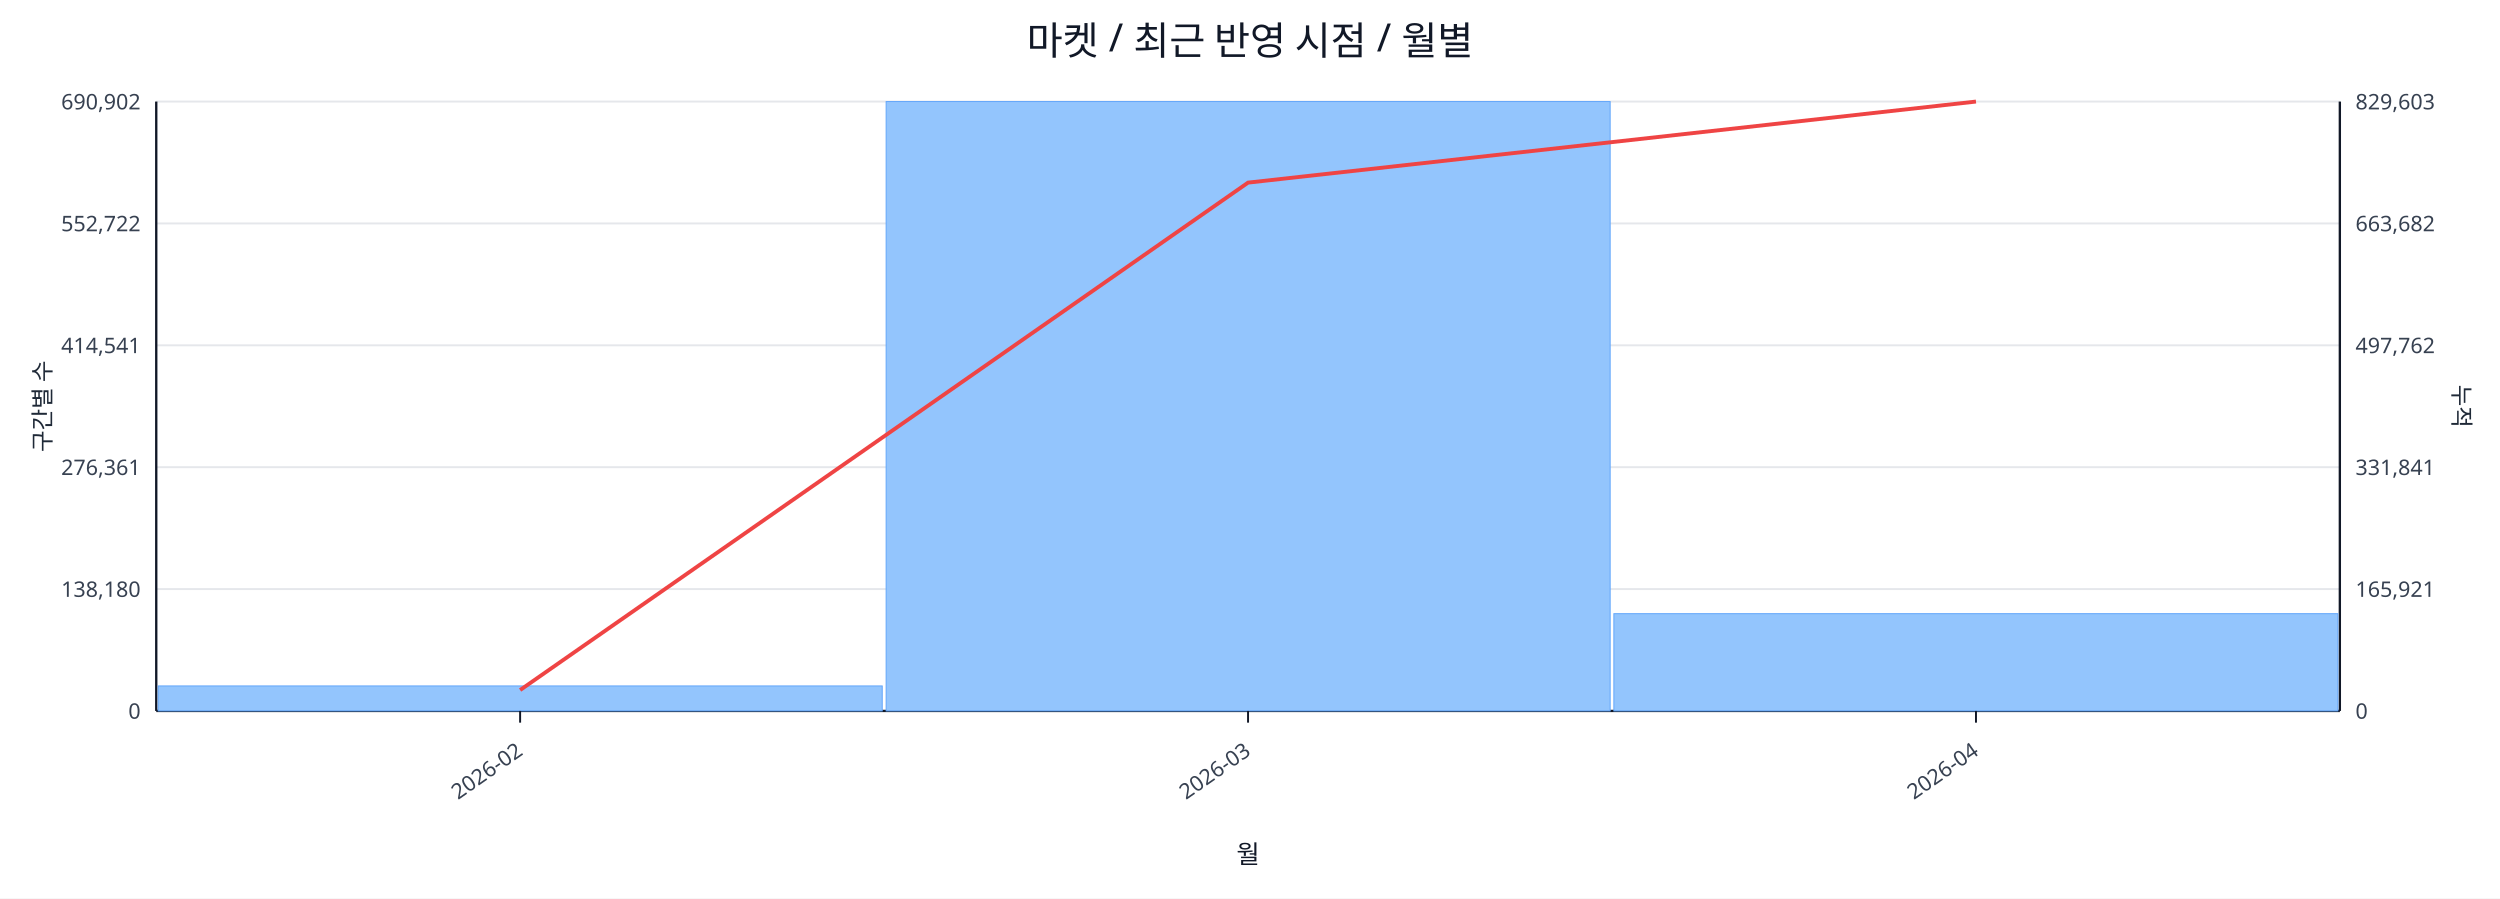
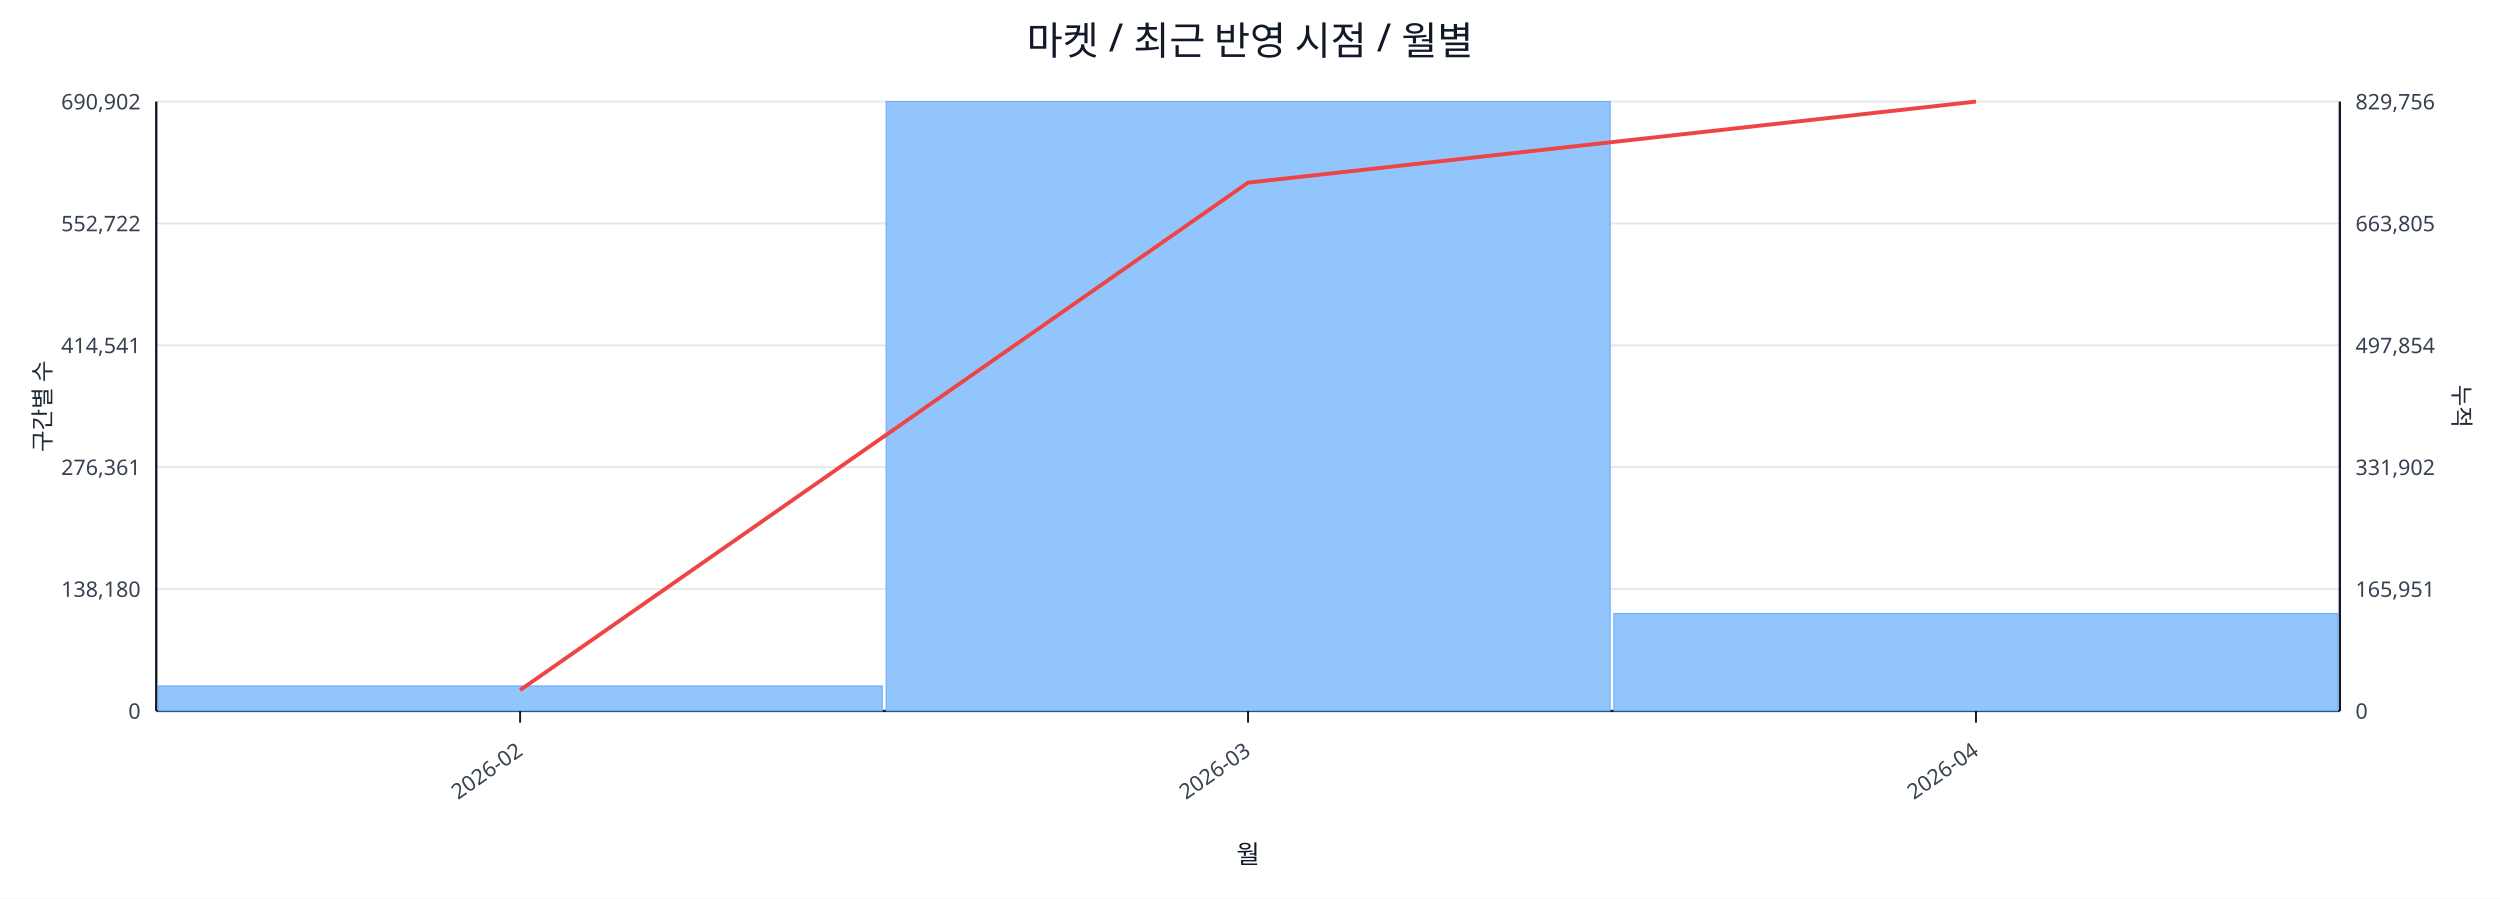
<svg xmlns="http://www.w3.org/2000/svg" width="1280" height="460" viewBox="0 0 1280 460">
  <rect x="0" y="0" width="100%" height="100%" fill="#ffffff" />
  <text x="640.0" y="28" font-size="20" text-anchor="middle" font-family="sans-serif" fill="#111827">마켓 / 최근 반영 시점 / 월별</text>
  <line x1="80.0" y1="52.0" x2="1198.0" y2="52.0" stroke="#e5e7eb" stroke-width="1" />
  <text x="72.0" y="56.0" font-size="11" text-anchor="end" font-family="sans-serif" fill="#374151">690,902</text>
-   <text x="1206.0" y="56.0" font-size="11" text-anchor="start" font-family="sans-serif" fill="#374151">829,603</text>
+   <text x="1206.0" y="56.0" font-size="11" text-anchor="start" font-family="sans-serif" fill="#374151">829,756</text>
  <line x1="80.0" y1="114.4" x2="1198.0" y2="114.4" stroke="#e5e7eb" stroke-width="1" />
  <text x="72.0" y="118.4" font-size="11" text-anchor="end" font-family="sans-serif" fill="#374151">552,722</text>
-   <text x="1206.0" y="118.4" font-size="11" text-anchor="start" font-family="sans-serif" fill="#374151">663,682</text>
+   <text x="1206.0" y="118.4" font-size="11" text-anchor="start" font-family="sans-serif" fill="#374151">663,805</text>
  <line x1="80.0" y1="176.8" x2="1198.0" y2="176.8" stroke="#e5e7eb" stroke-width="1" />
  <text x="72.0" y="180.8" font-size="11" text-anchor="end" font-family="sans-serif" fill="#374151">414,541</text>
-   <text x="1206.0" y="180.8" font-size="11" text-anchor="start" font-family="sans-serif" fill="#374151">497,762</text>
+   <text x="1206.0" y="180.8" font-size="11" text-anchor="start" font-family="sans-serif" fill="#374151">497,854</text>
  <line x1="80.0" y1="239.2" x2="1198.0" y2="239.2" stroke="#e5e7eb" stroke-width="1" />
  <text x="72.0" y="243.2" font-size="11" text-anchor="end" font-family="sans-serif" fill="#374151">276,361</text>
-   <text x="1206.0" y="243.2" font-size="11" text-anchor="start" font-family="sans-serif" fill="#374151">331,841</text>
+   <text x="1206.0" y="243.2" font-size="11" text-anchor="start" font-family="sans-serif" fill="#374151">331,902</text>
  <line x1="80.0" y1="301.6" x2="1198.0" y2="301.6" stroke="#e5e7eb" stroke-width="1" />
  <text x="72.0" y="305.6" font-size="11" text-anchor="end" font-family="sans-serif" fill="#374151">138,180</text>
-   <text x="1206.0" y="305.6" font-size="11" text-anchor="start" font-family="sans-serif" fill="#374151">165,921</text>
+   <text x="1206.0" y="305.6" font-size="11" text-anchor="start" font-family="sans-serif" fill="#374151">165,951</text>
  <line x1="80.0" y1="364.0" x2="1198.0" y2="364.0" stroke="#e5e7eb" stroke-width="1" />
  <text x="72.0" y="368.0" font-size="11" text-anchor="end" font-family="sans-serif" fill="#374151">0</text>
  <text x="1206.0" y="368.0" font-size="11" text-anchor="start" font-family="sans-serif" fill="#374151">0</text>
  <line x1="80.0" y1="364.0" x2="1198.0" y2="364.0" stroke="#111827" stroke-width="1.2" />
  <line x1="80.0" y1="52.0" x2="80.0" y2="364.0" stroke="#111827" stroke-width="1.2" />
  <line x1="1198.0" y1="52.0" x2="1198.0" y2="364.0" stroke="#111827" stroke-width="1.2" />
  <rect x="81.0" y="351.2" width="370.7" height="12.8" fill="#93c5fd" stroke="#60a5fa" stroke-width="0.5" />
  <rect x="453.7" y="52.0" width="370.7" height="312.0" fill="#93c5fd" stroke="#60a5fa" stroke-width="0.5" />
-   <rect x="826.3" y="314.2" width="370.7" height="49.8" fill="#93c5fd" stroke="#60a5fa" stroke-width="0.5" />
+   <rect x="826.3" y="314.1" width="370.7" height="49.9" fill="#93c5fd" stroke="#60a5fa" stroke-width="0.5" />
  <polyline fill="none" stroke="#ef4444" stroke-width="2" points="266.3,353.3 639.0,93.5 1011.7,52.0" />
  <line x1="266.3" y1="364.0" x2="266.3" y2="370.0" stroke="#111827" stroke-width="1" />
  <text x="268.3" y="386.0" font-size="11" text-anchor="end" transform="rotate(-35 268.3 386.0)" font-family="sans-serif" fill="#374151">2026-02</text>
  <line x1="639.0" y1="364.0" x2="639.0" y2="370.0" stroke="#111827" stroke-width="1" />
  <text x="641.0" y="386.0" font-size="11" text-anchor="end" transform="rotate(-35 641.0 386.0)" font-family="sans-serif" fill="#374151">2026-03</text>
  <line x1="1011.7" y1="364.0" x2="1011.7" y2="370.0" stroke="#111827" stroke-width="1" />
  <text x="1013.7" y="386.0" font-size="11" text-anchor="end" transform="rotate(-35 1013.7 386.0)" font-family="sans-serif" fill="#374151">2026-04</text>
  <text x="26" y="208.0" font-size="12" transform="rotate(-90 26 208.0)" text-anchor="middle" font-family="sans-serif" fill="#1f2937">구간별 수</text>
  <text x="1256.0" y="208.0" font-size="12" transform="rotate(90 1256.0 208.0)" text-anchor="middle" font-family="sans-serif" fill="#1f2937">누적</text>
  <text x="639.0" y="442.0" font-size="13" text-anchor="middle" font-family="sans-serif" fill="#111827">월</text>
</svg>
